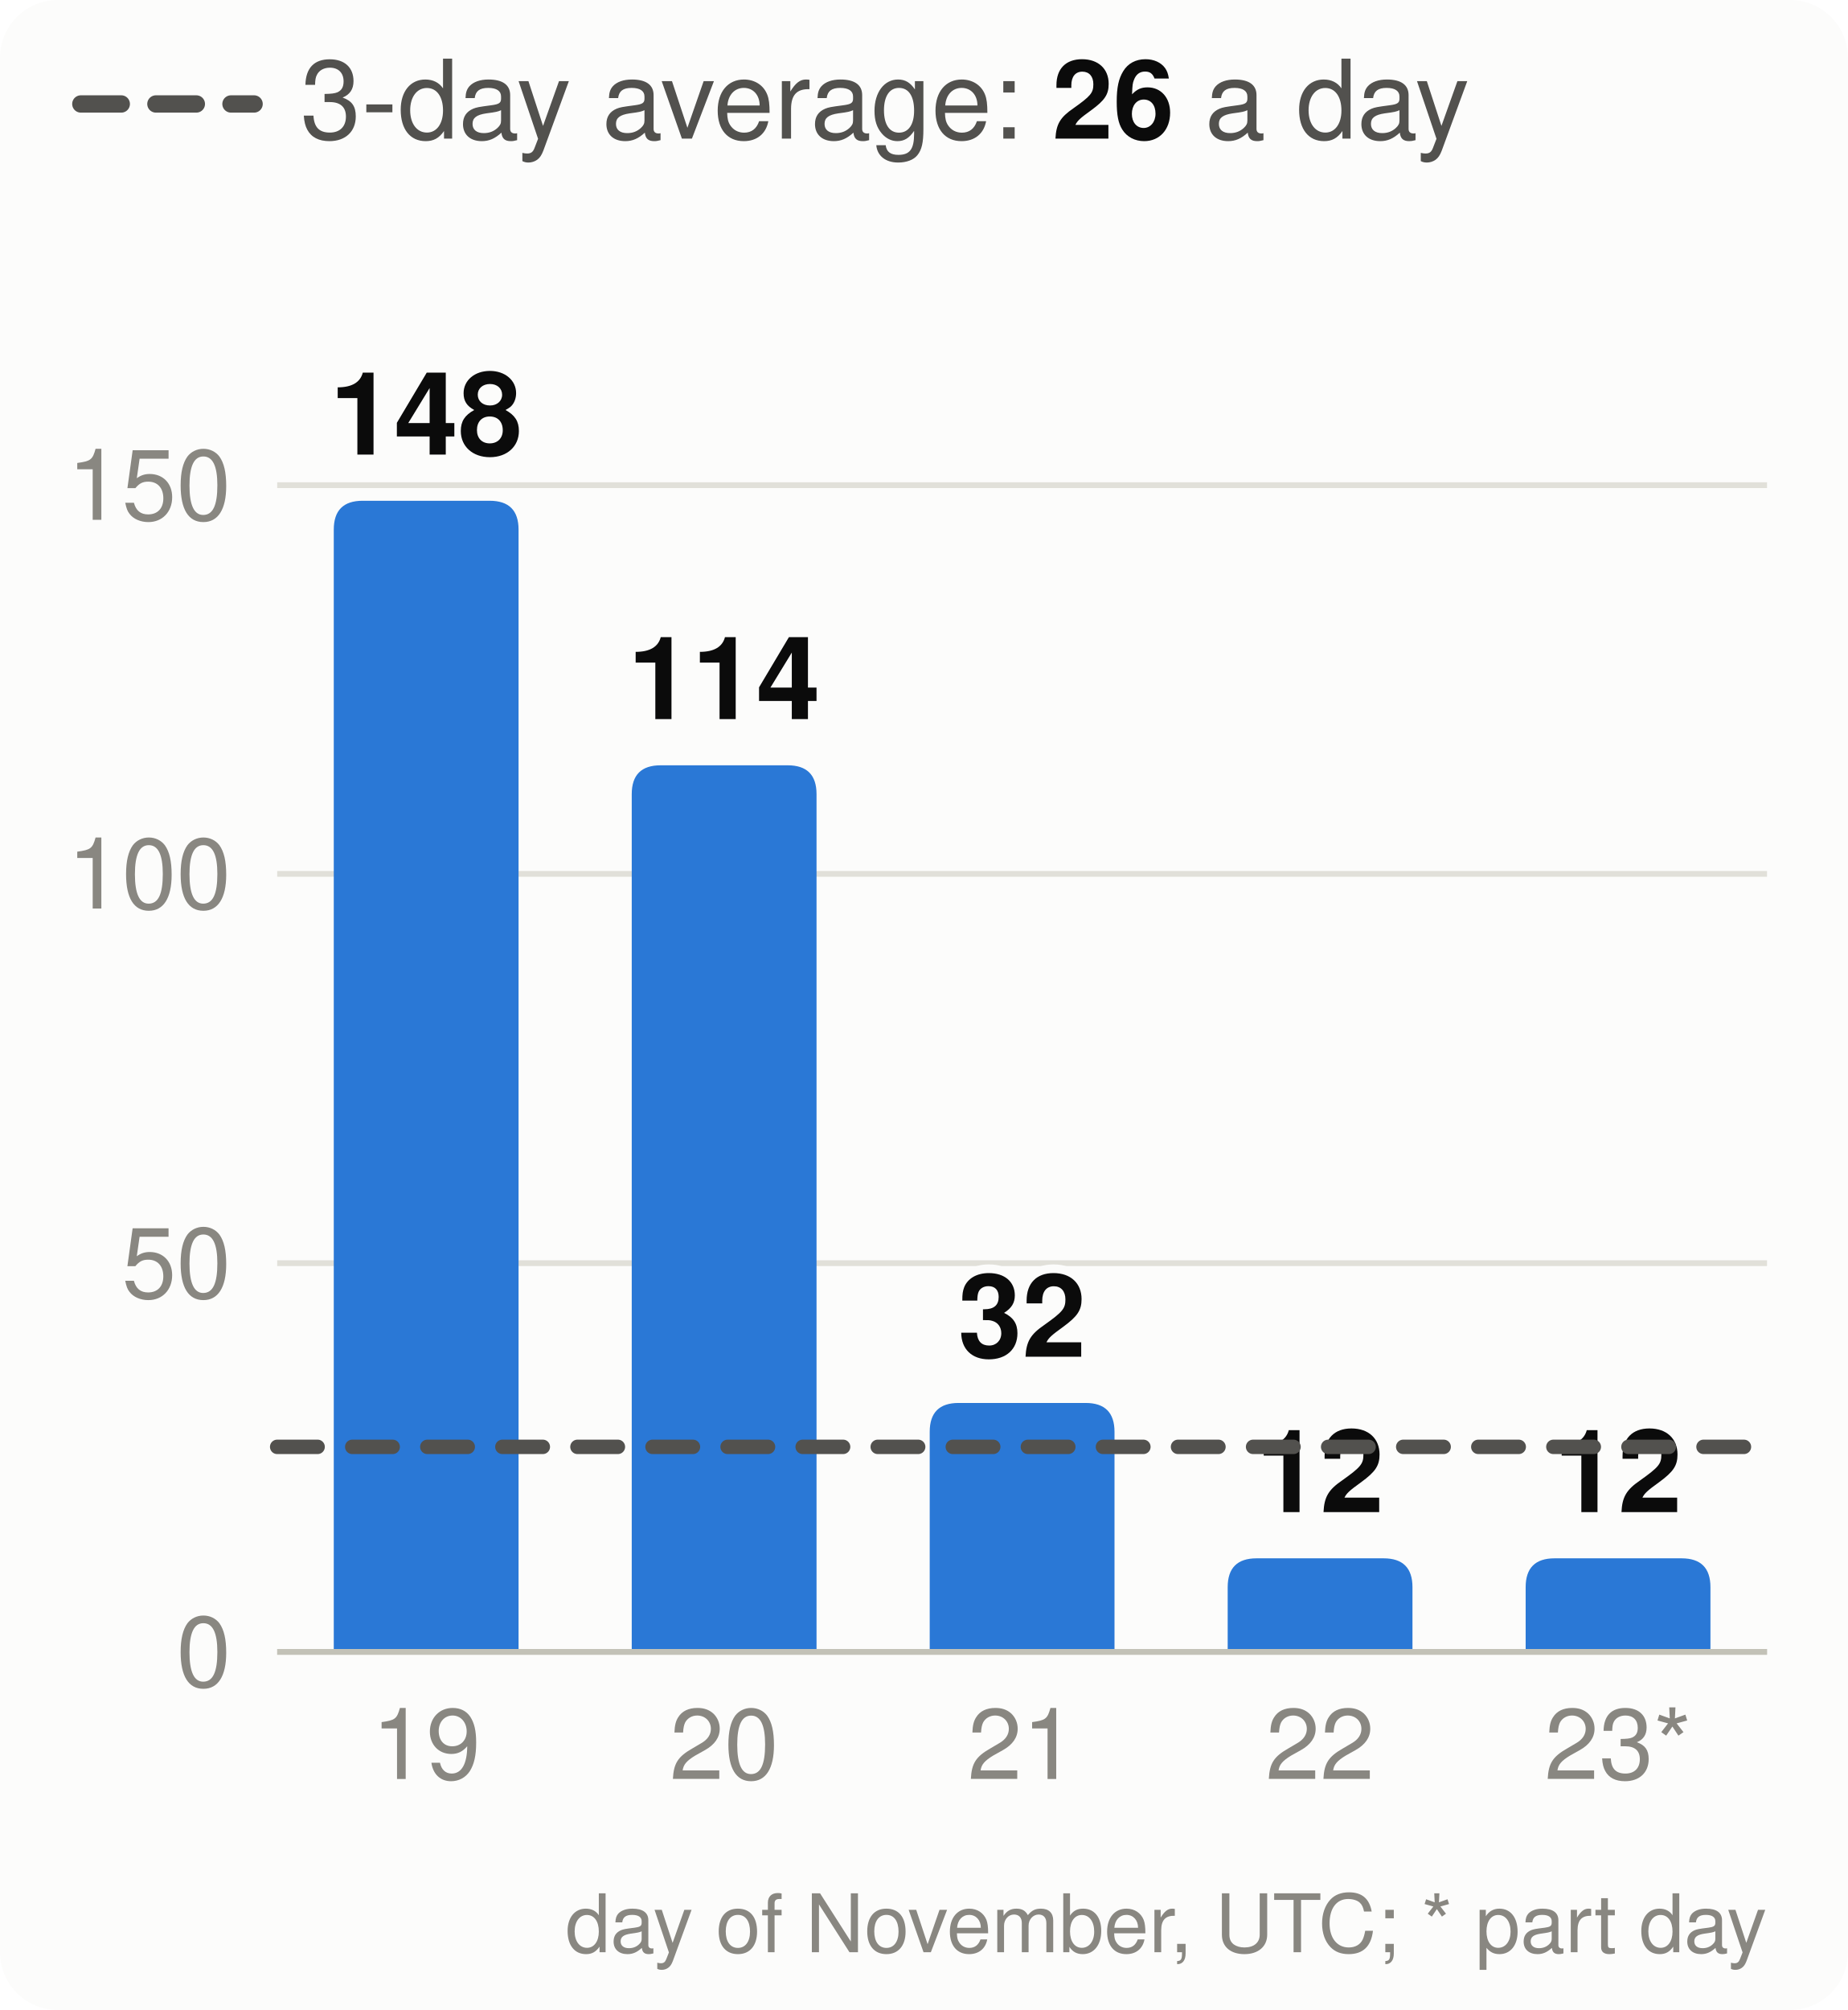
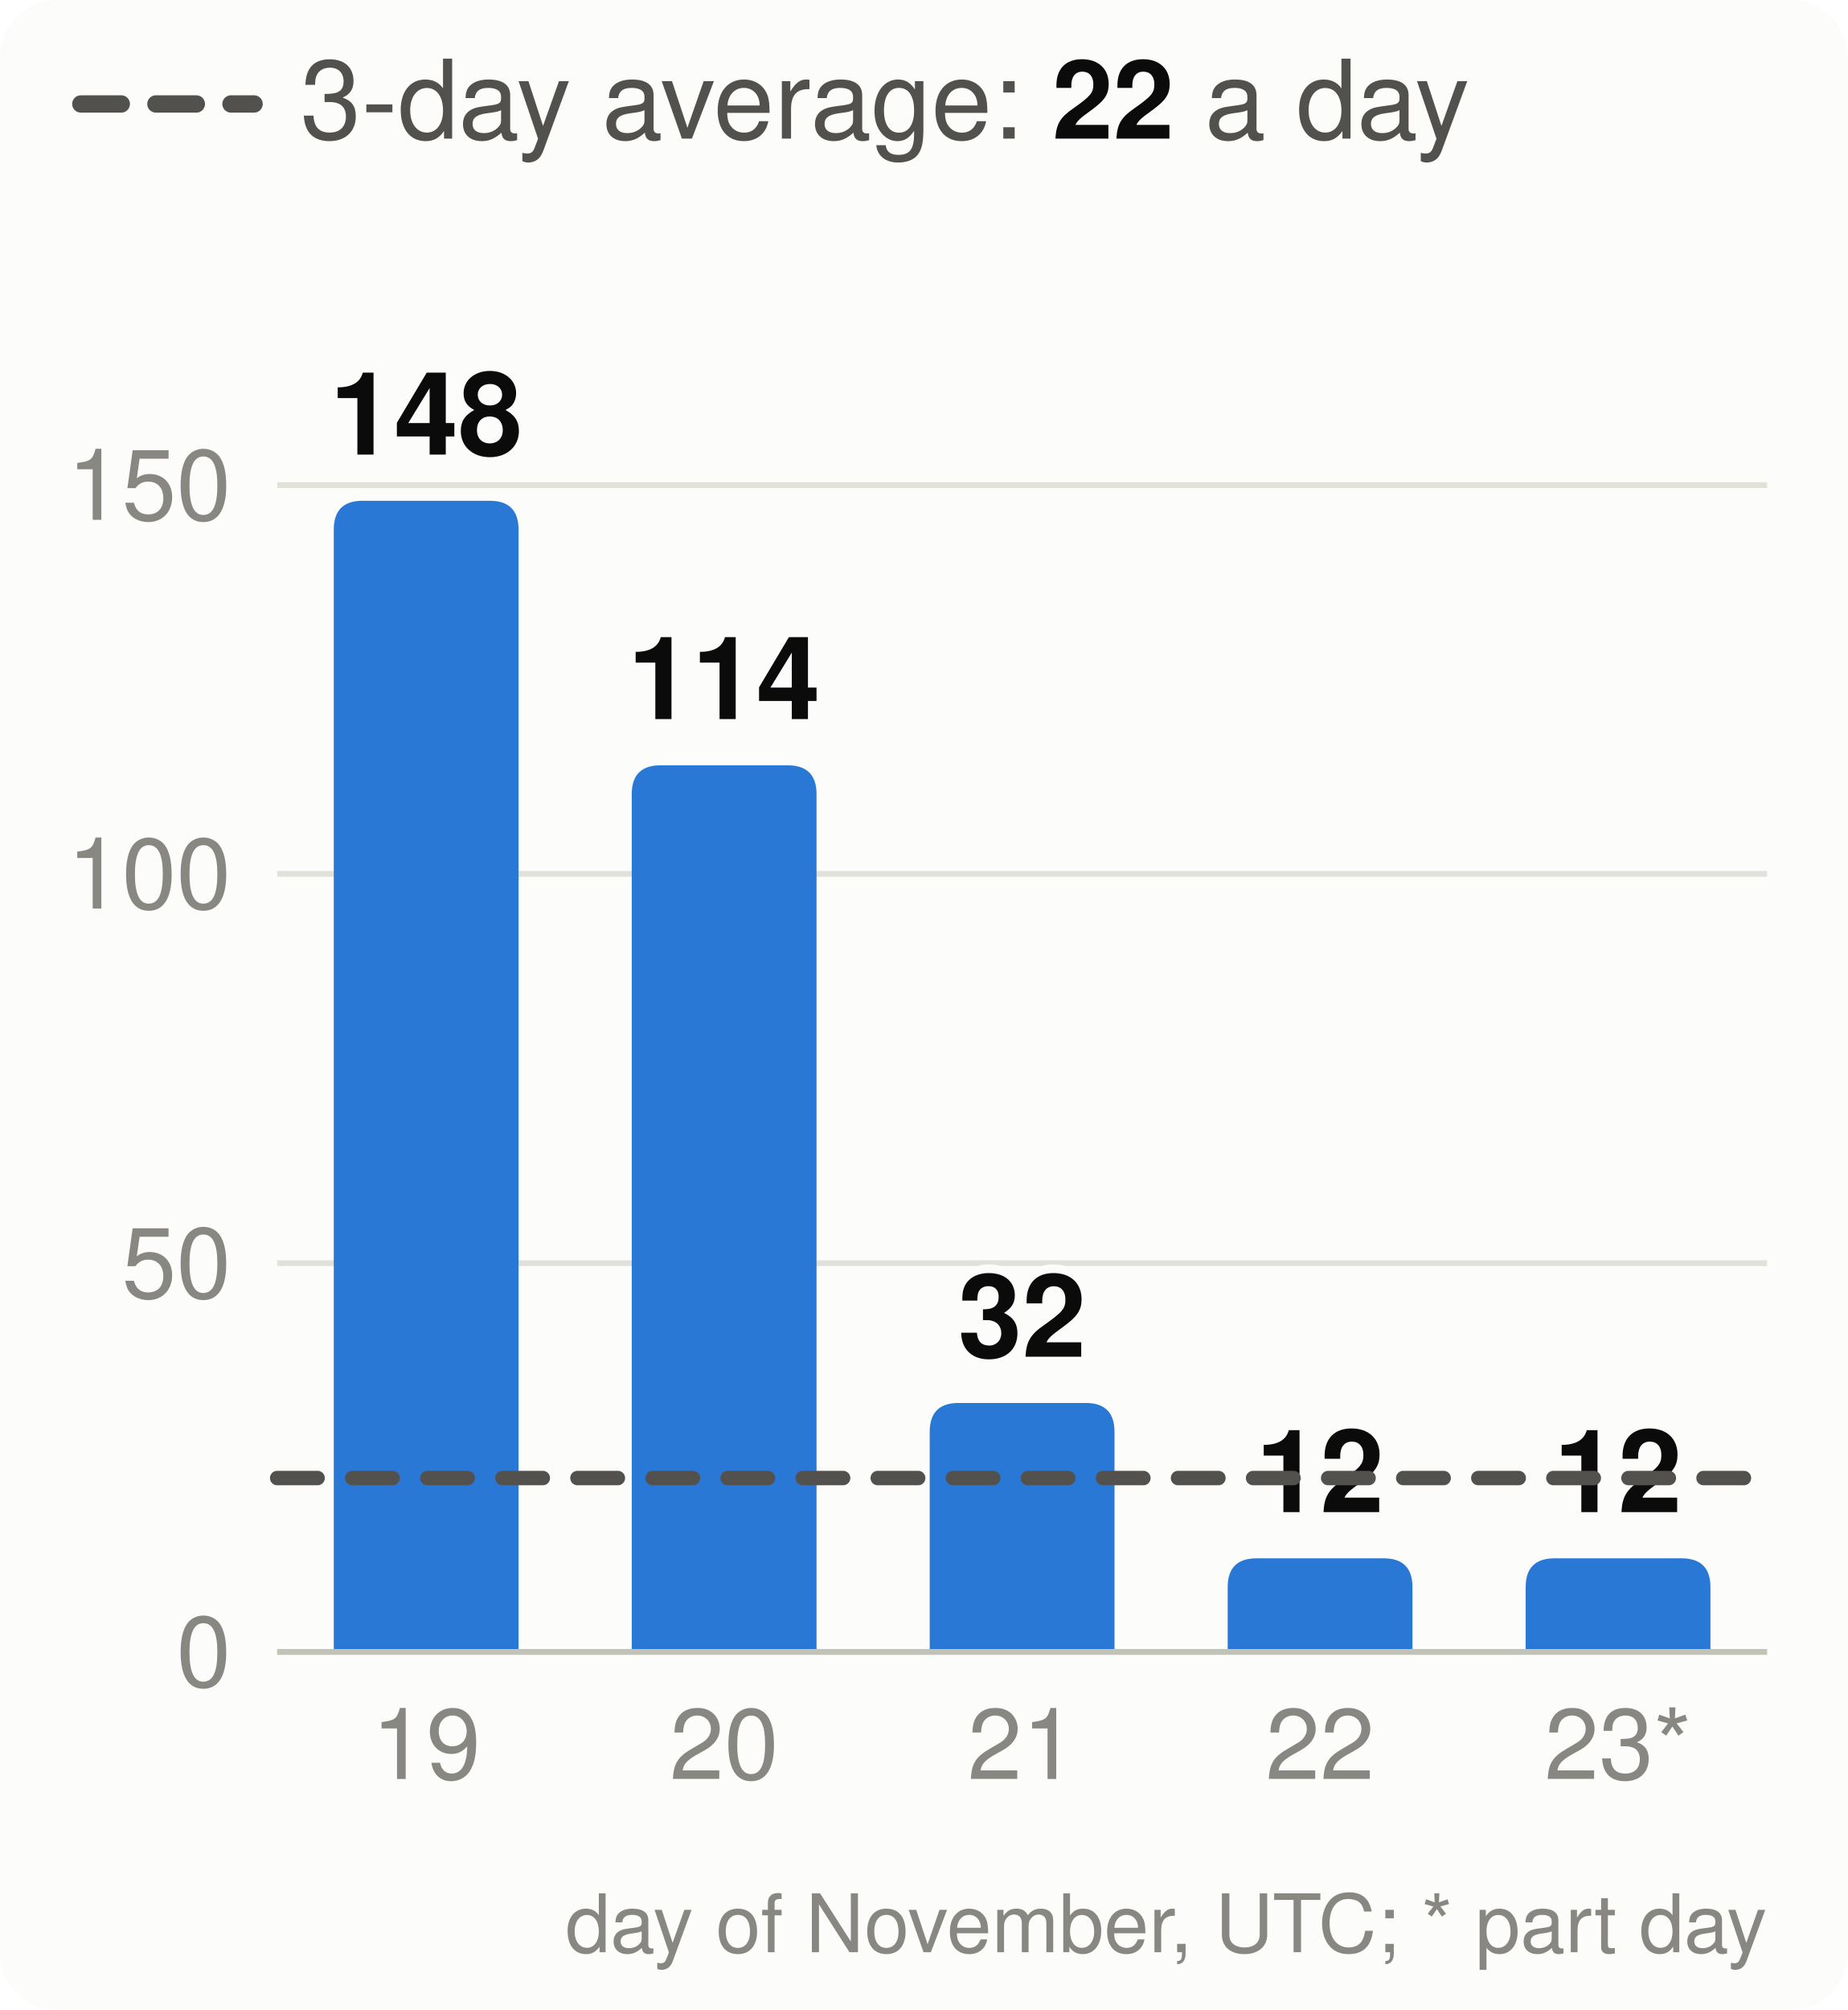
<svg xmlns="http://www.w3.org/2000/svg" viewBox="0 0 320 348" width="320" height="348" font-family="system-ui,-apple-system,Segoe UI,Helvetica,Arial,sans-serif" font-size="18" role="img" aria-label="Velocity: story points merged per day, the 3-day average and the pace needed">
  <style>.h{paint-order:stroke;stroke:#fcfcfb;stroke-width:3px;stroke-linejoin:round}.rg{stroke:#fcfcfb}@media (prefers-color-scheme: dark){.bg{fill:#1a1a19}.t1{fill:#f0efec}.t2{fill:#c3c2b7}.gr{stroke:#2c2c2a}.ax{stroke:#383835}.ld{stroke:#383835}.br{stroke:#c3c2b7}.m{stroke:#3987e5}.dp{stroke:#d95926}.v{stroke:#199e70}.i2{stroke:#c3c2b7}.i1{stroke:#f0efec}.f1{fill:#3987e5}.f2{fill:#d95926}.f3{fill:#199e70}.f4{fill:#c98500}.ev{fill:#c3c2b7}.inv{fill:#1a1a19}.done{fill:#cde2fb}.todo{fill:#52514e}.tile{fill:#262624}.h,.rg{stroke:#1a1a19}}</style>
  <rect width="320" height="348" rx="10" class="bg" fill="#fcfcfb" />
  <line x1="14" x2="44" y1="18" y2="18" class="i2" stroke="#52514e" stroke-width="3" stroke-dasharray="7 6" stroke-linecap="round" />
-   <text x="52" y="24" class="t2" fill="#52514e" font-size="19">3-day average: <tspan class="t1" fill="#0b0b0b" font-weight="700">26</tspan> a day</text>
+   <text x="52" y="24" class="t2" fill="#52514e" font-size="19">3-day average: <tspan class="t1" fill="#0b0b0b" font-weight="700">22</tspan> a day</text>
  <line x1="48" x2="306" y1="286.0" y2="286.0" class="gr" stroke="#e1e0d9" />
  <text x="40" y="292.0" text-anchor="end" class="t3" fill="#898781" font-size="17">0</text>
  <line x1="48" x2="306" y1="218.7" y2="218.7" class="gr" stroke="#e1e0d9" />
  <text x="40" y="224.7" text-anchor="end" class="t3" fill="#898781" font-size="17">50</text>
  <line x1="48" x2="306" y1="151.3" y2="151.3" class="gr" stroke="#e1e0d9" />
  <text x="40" y="157.3" text-anchor="end" class="t3" fill="#898781" font-size="17">100</text>
  <line x1="48" x2="306" y1="84.0" y2="84.0" class="gr" stroke="#e1e0d9" />
  <text x="40" y="90.0" text-anchor="end" class="t3" fill="#898781" font-size="17">150</text>
  <path d="M57.8,286.0V91.7Q57.8,86.7 62.8,86.7H84.8Q89.8,86.7 89.8,91.7V286.0Z" class="f1" fill="#2a78d6" />
  <text x="73.8" y="78.7" text-anchor="middle" class="t1 h" fill="#0b0b0b" font-size="20" font-weight="700">148</text>
  <text x="73.8" y="308" text-anchor="middle" class="t3" fill="#898781" font-size="17">19</text>
  <path d="M109.4,286.0V137.5Q109.4,132.5 114.4,132.5H136.4Q141.4,132.5 141.4,137.5V286.0Z" class="f1" fill="#2a78d6" />
  <text x="125.4" y="124.5" text-anchor="middle" class="t1 h" fill="#0b0b0b" font-size="20" font-weight="700">114</text>
  <text x="125.4" y="308" text-anchor="middle" class="t3" fill="#898781" font-size="17">20</text>
  <path d="M161.0,286.0V247.9Q161.0,242.9 166.0,242.9H188.0Q193.0,242.9 193.0,247.9V286.0Z" class="f1" fill="#2a78d6" />
  <text x="177.0" y="234.9" text-anchor="middle" class="t1 h" fill="#0b0b0b" font-size="20" font-weight="700">32</text>
  <text x="177.0" y="308" text-anchor="middle" class="t3" fill="#898781" font-size="17">21</text>
  <path d="M212.6,286.0V274.8Q212.6,269.8 217.6,269.8H239.6Q244.6,269.8 244.6,274.8V286.0Z" class="f1" fill="#2a78d6" />
  <text x="228.6" y="261.8" text-anchor="middle" class="t1 h" fill="#0b0b0b" font-size="20" font-weight="700">12</text>
  <text x="228.6" y="308" text-anchor="middle" class="t3" fill="#898781" font-size="17">22</text>
  <path d="M264.2,286.0V274.8Q264.2,269.8 269.2,269.8H291.2Q296.2,269.8 296.2,274.8V286.0Z" class="f1" fill="#2a78d6" />
  <text x="280.2" y="261.8" text-anchor="middle" class="t1 h" fill="#0b0b0b" font-size="20" font-weight="700">12</text>
  <text x="280.2" y="308" text-anchor="middle" class="t3" fill="#898781" font-size="17">23*</text>
  <line x1="48" x2="306" y1="286.0" y2="286.0" class="ax" stroke="#c3c2b7" />
-   <line x1="48" x2="306" y1="250.5" y2="250.5" class="i2" stroke="#52514e" stroke-width="2.5" stroke-dasharray="7 6" stroke-linecap="round" />
+   <line x1="48" x2="306" y1="255.9" y2="255.9" class="i2" stroke="#52514e" stroke-width="2.5" stroke-dasharray="7 6" stroke-linecap="round" />
  <text x="306" y="338" text-anchor="end" class="t3" fill="#898781" font-size="14">day of November, UTC; * part day</text>
</svg>
